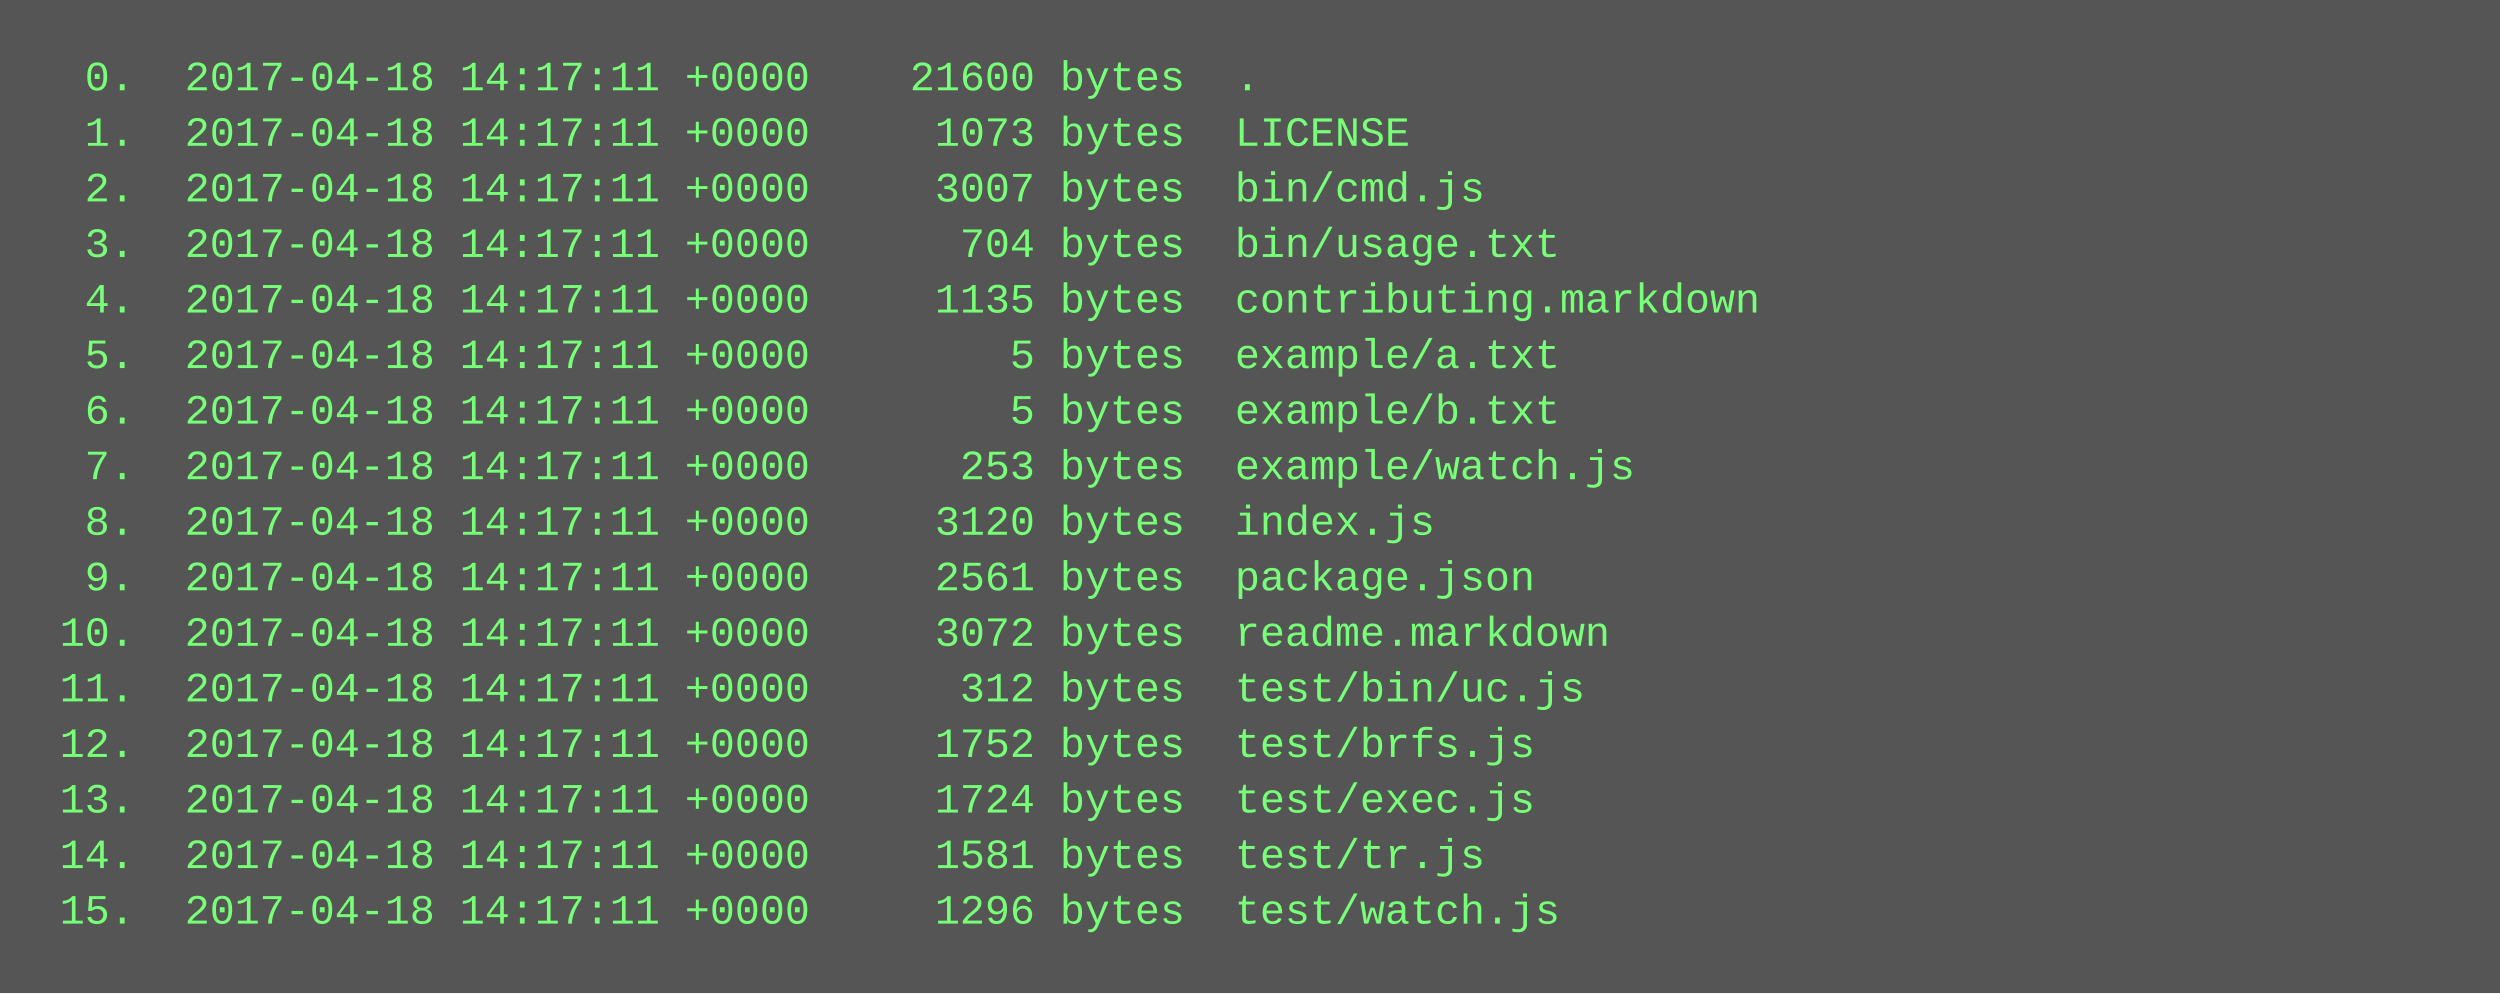
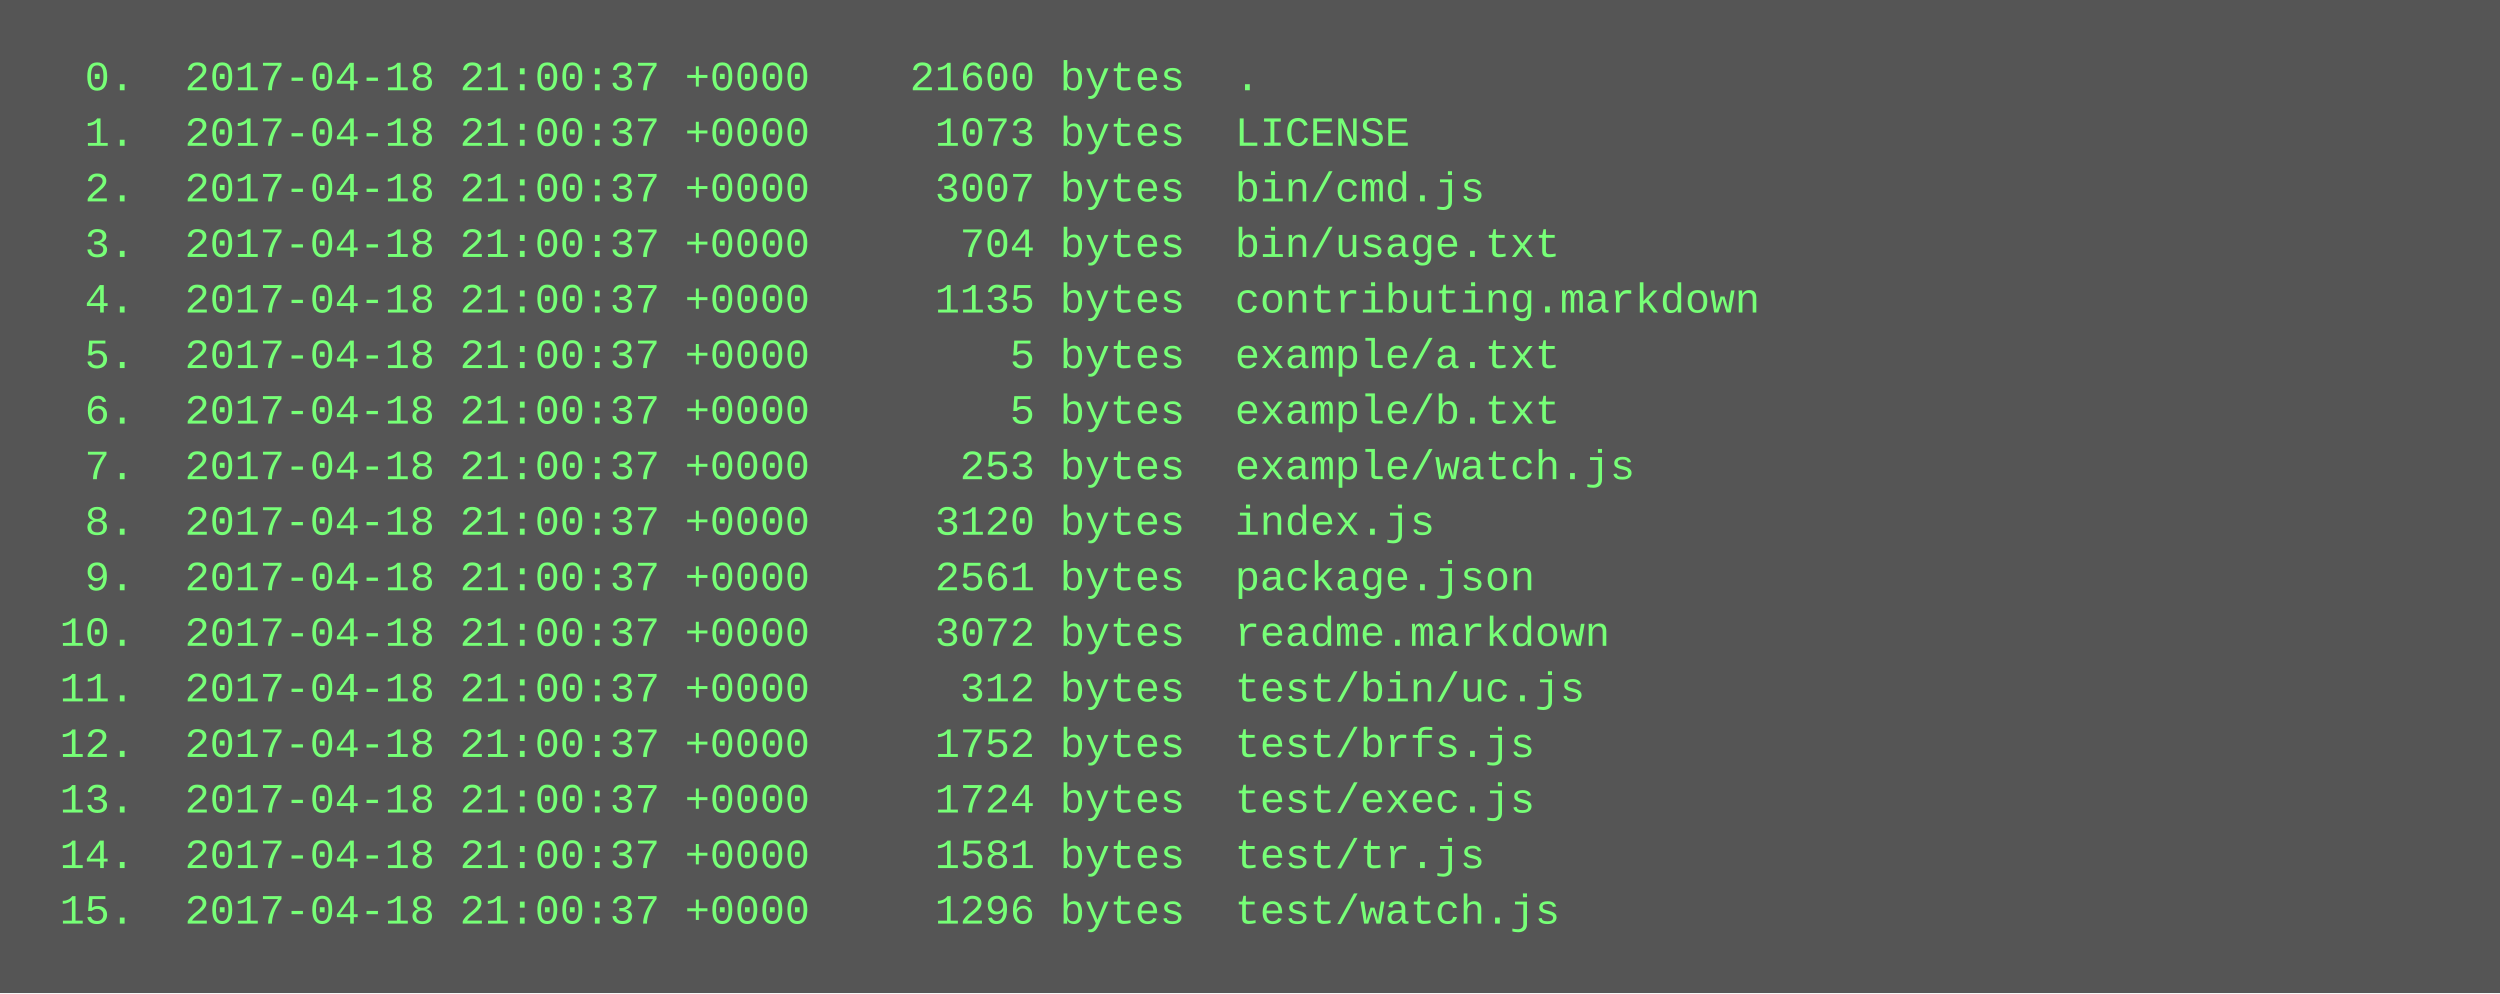
<svg xmlns="http://www.w3.org/2000/svg" height="286" width="720">
  <rect height="286" fill="#555" width="720" />
  <text fill="#7f7" font-family="Courier New" font-size="12" xml:space="preserve">
-     <tspan x="10" y="26">  0.  2017-04-18 14:17:11 +0000    21600 bytes  .</tspan>
-     <tspan x="10" y="42">  1.  2017-04-18 14:17:11 +0000     1073 bytes  LICENSE</tspan>
-     <tspan x="10" y="58">  2.  2017-04-18 14:17:11 +0000     3007 bytes  bin/cmd.js</tspan>
-     <tspan x="10" y="74">  3.  2017-04-18 14:17:11 +0000      704 bytes  bin/usage.txt</tspan>
-     <tspan x="10" y="90">  4.  2017-04-18 14:17:11 +0000     1135 bytes  contributing.markdown</tspan>
-     <tspan x="10" y="106">  5.  2017-04-18 14:17:11 +0000        5 bytes  example/a.txt</tspan>
-     <tspan x="10" y="122">  6.  2017-04-18 14:17:11 +0000        5 bytes  example/b.txt</tspan>
-     <tspan x="10" y="138">  7.  2017-04-18 14:17:11 +0000      253 bytes  example/watch.js</tspan>
-     <tspan x="10" y="154">  8.  2017-04-18 14:17:11 +0000     3120 bytes  index.js</tspan>
-     <tspan x="10" y="170">  9.  2017-04-18 14:17:11 +0000     2561 bytes  package.json</tspan>
-     <tspan x="10" y="186"> 10.  2017-04-18 14:17:11 +0000     3072 bytes  readme.markdown</tspan>
-     <tspan x="10" y="202"> 11.  2017-04-18 14:17:11 +0000      312 bytes  test/bin/uc.js</tspan>
-     <tspan x="10" y="218"> 12.  2017-04-18 14:17:11 +0000     1752 bytes  test/brfs.js</tspan>
-     <tspan x="10" y="234"> 13.  2017-04-18 14:17:11 +0000     1724 bytes  test/exec.js</tspan>
-     <tspan x="10" y="250"> 14.  2017-04-18 14:17:11 +0000     1581 bytes  test/tr.js</tspan>
-     <tspan x="10" y="266"> 15.  2017-04-18 14:17:11 +0000     1296 bytes  test/watch.js</tspan>
+     <tspan x="10" y="26">  0.  2017-04-18 21:00:37 +0000    21600 bytes  .</tspan>
+     <tspan x="10" y="42">  1.  2017-04-18 21:00:37 +0000     1073 bytes  LICENSE</tspan>
+     <tspan x="10" y="58">  2.  2017-04-18 21:00:37 +0000     3007 bytes  bin/cmd.js</tspan>
+     <tspan x="10" y="74">  3.  2017-04-18 21:00:37 +0000      704 bytes  bin/usage.txt</tspan>
+     <tspan x="10" y="90">  4.  2017-04-18 21:00:37 +0000     1135 bytes  contributing.markdown</tspan>
+     <tspan x="10" y="106">  5.  2017-04-18 21:00:37 +0000        5 bytes  example/a.txt</tspan>
+     <tspan x="10" y="122">  6.  2017-04-18 21:00:37 +0000        5 bytes  example/b.txt</tspan>
+     <tspan x="10" y="138">  7.  2017-04-18 21:00:37 +0000      253 bytes  example/watch.js</tspan>
+     <tspan x="10" y="154">  8.  2017-04-18 21:00:37 +0000     3120 bytes  index.js</tspan>
+     <tspan x="10" y="170">  9.  2017-04-18 21:00:37 +0000     2561 bytes  package.json</tspan>
+     <tspan x="10" y="186"> 10.  2017-04-18 21:00:37 +0000     3072 bytes  readme.markdown</tspan>
+     <tspan x="10" y="202"> 11.  2017-04-18 21:00:37 +0000      312 bytes  test/bin/uc.js</tspan>
+     <tspan x="10" y="218"> 12.  2017-04-18 21:00:37 +0000     1752 bytes  test/brfs.js</tspan>
+     <tspan x="10" y="234"> 13.  2017-04-18 21:00:37 +0000     1724 bytes  test/exec.js</tspan>
+     <tspan x="10" y="250"> 14.  2017-04-18 21:00:37 +0000     1581 bytes  test/tr.js</tspan>
+     <tspan x="10" y="266"> 15.  2017-04-18 21:00:37 +0000     1296 bytes  test/watch.js</tspan>
  </text>
</svg>
